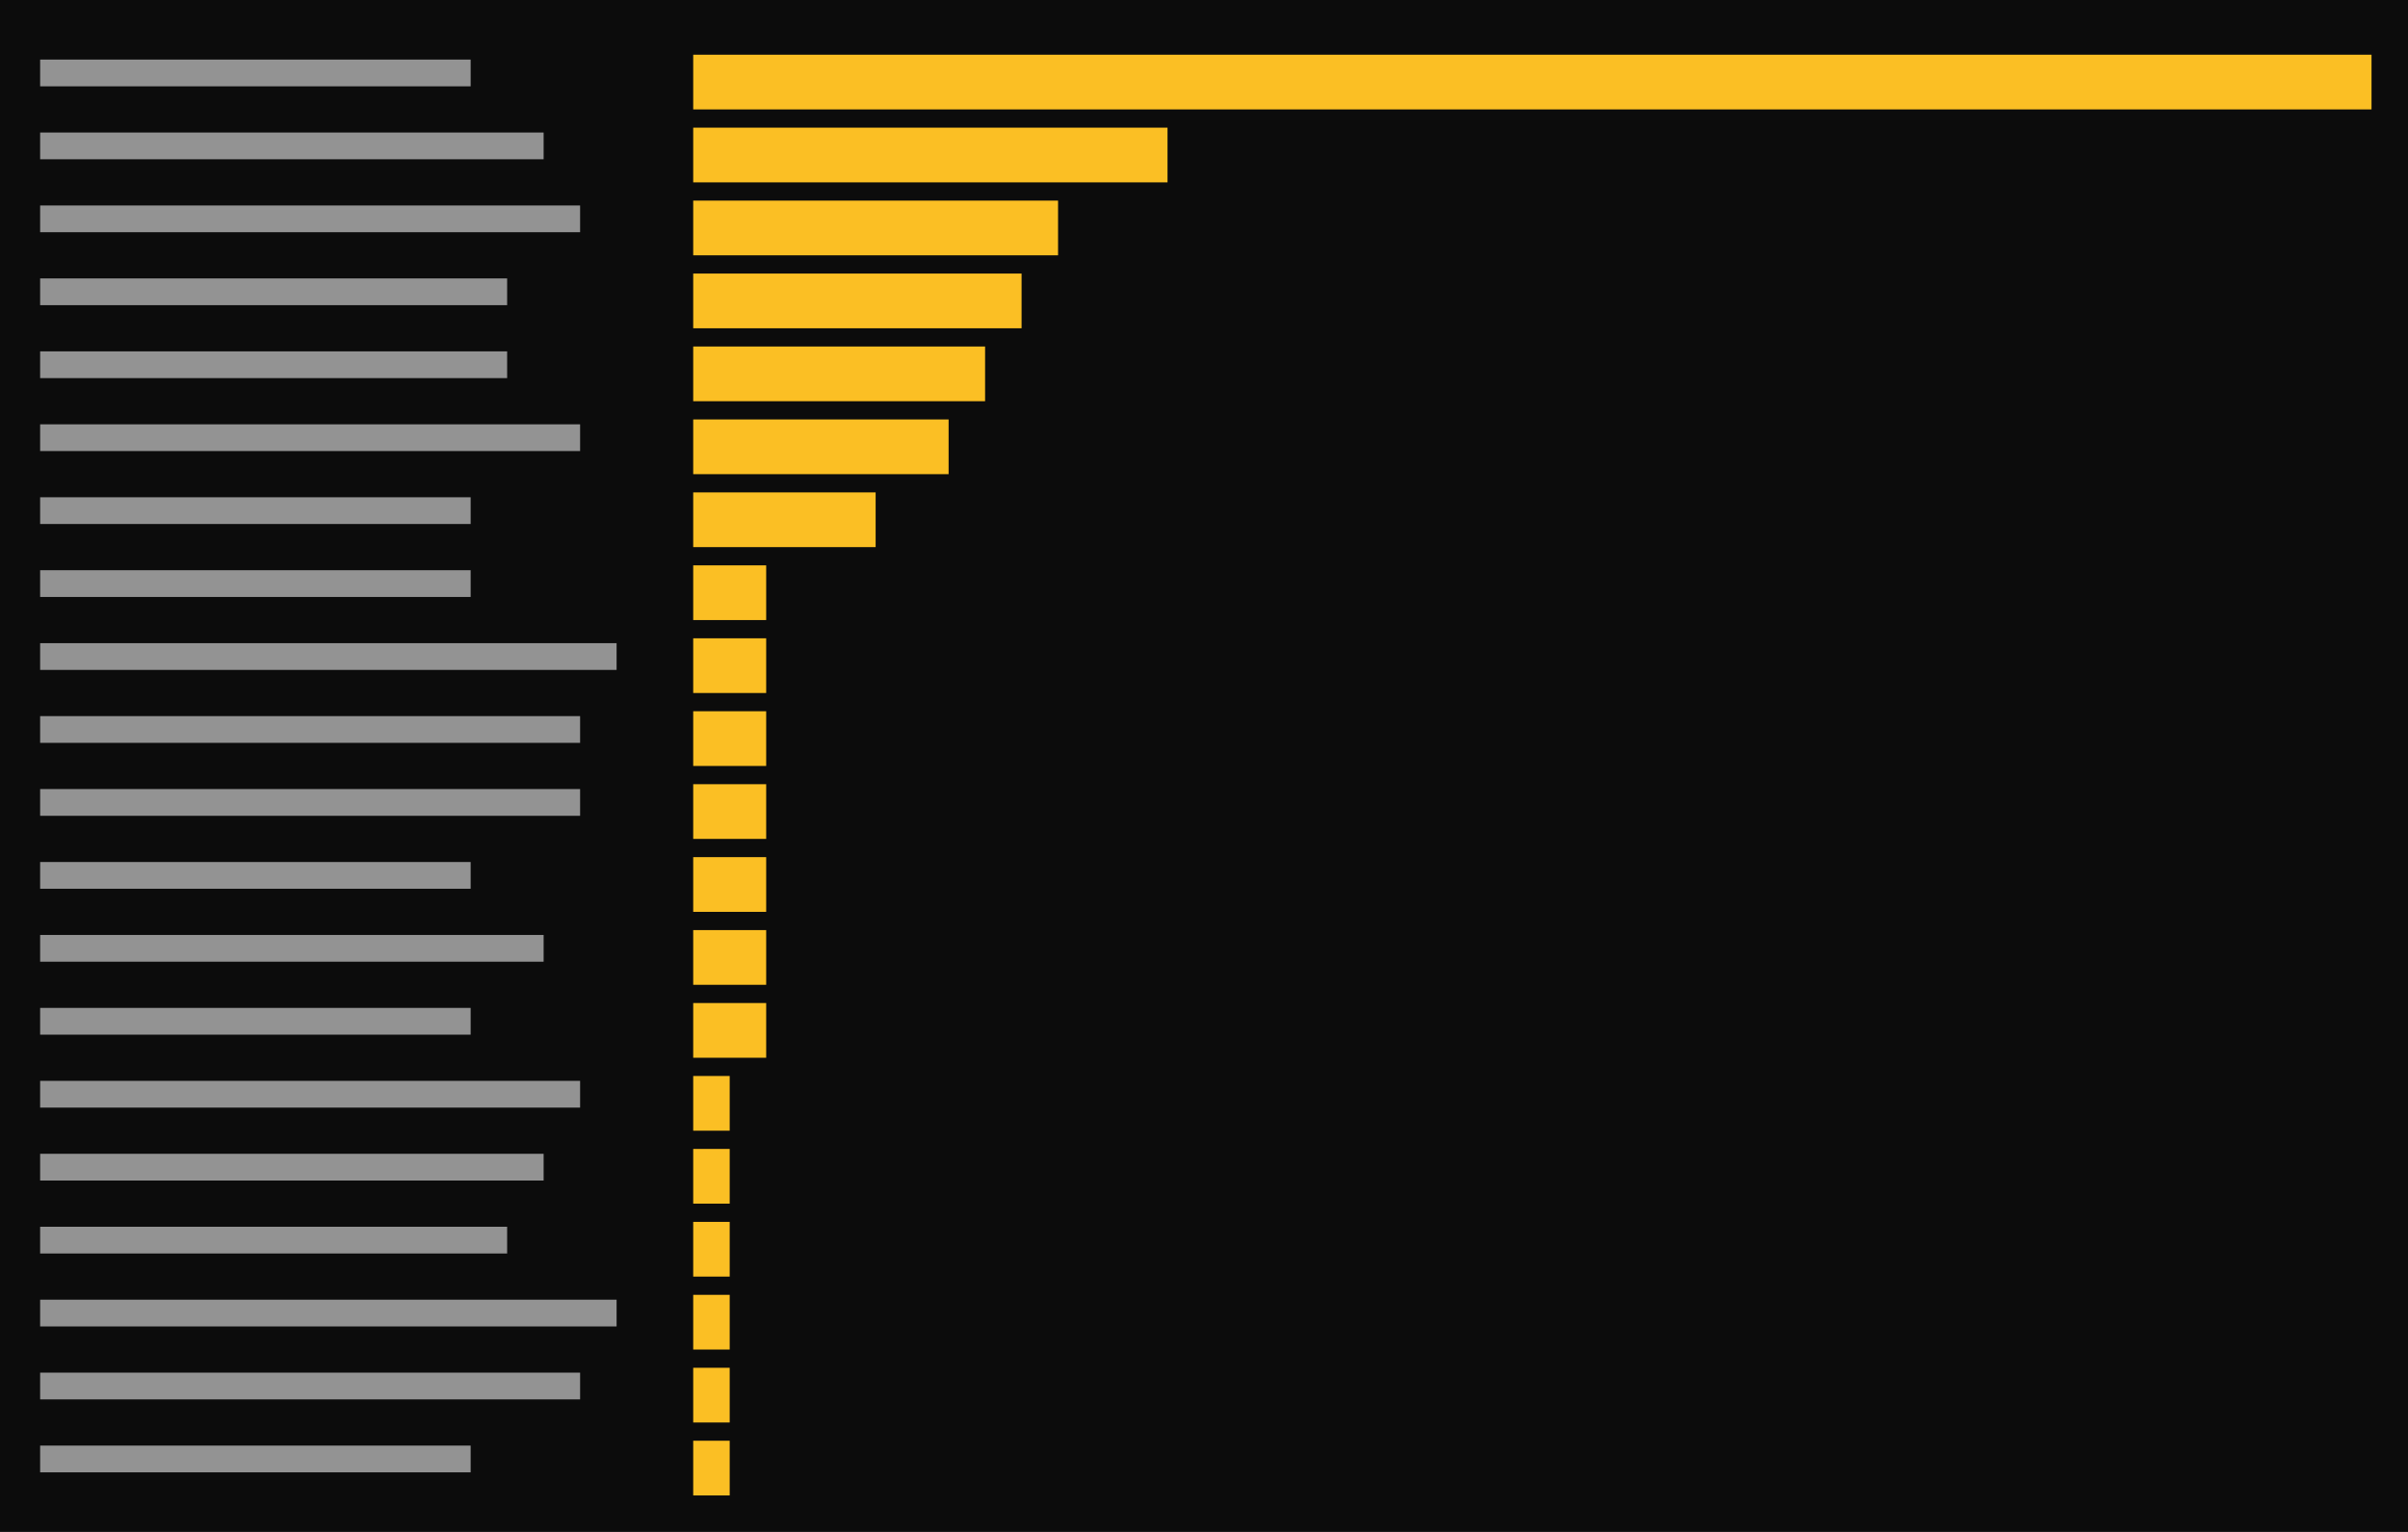
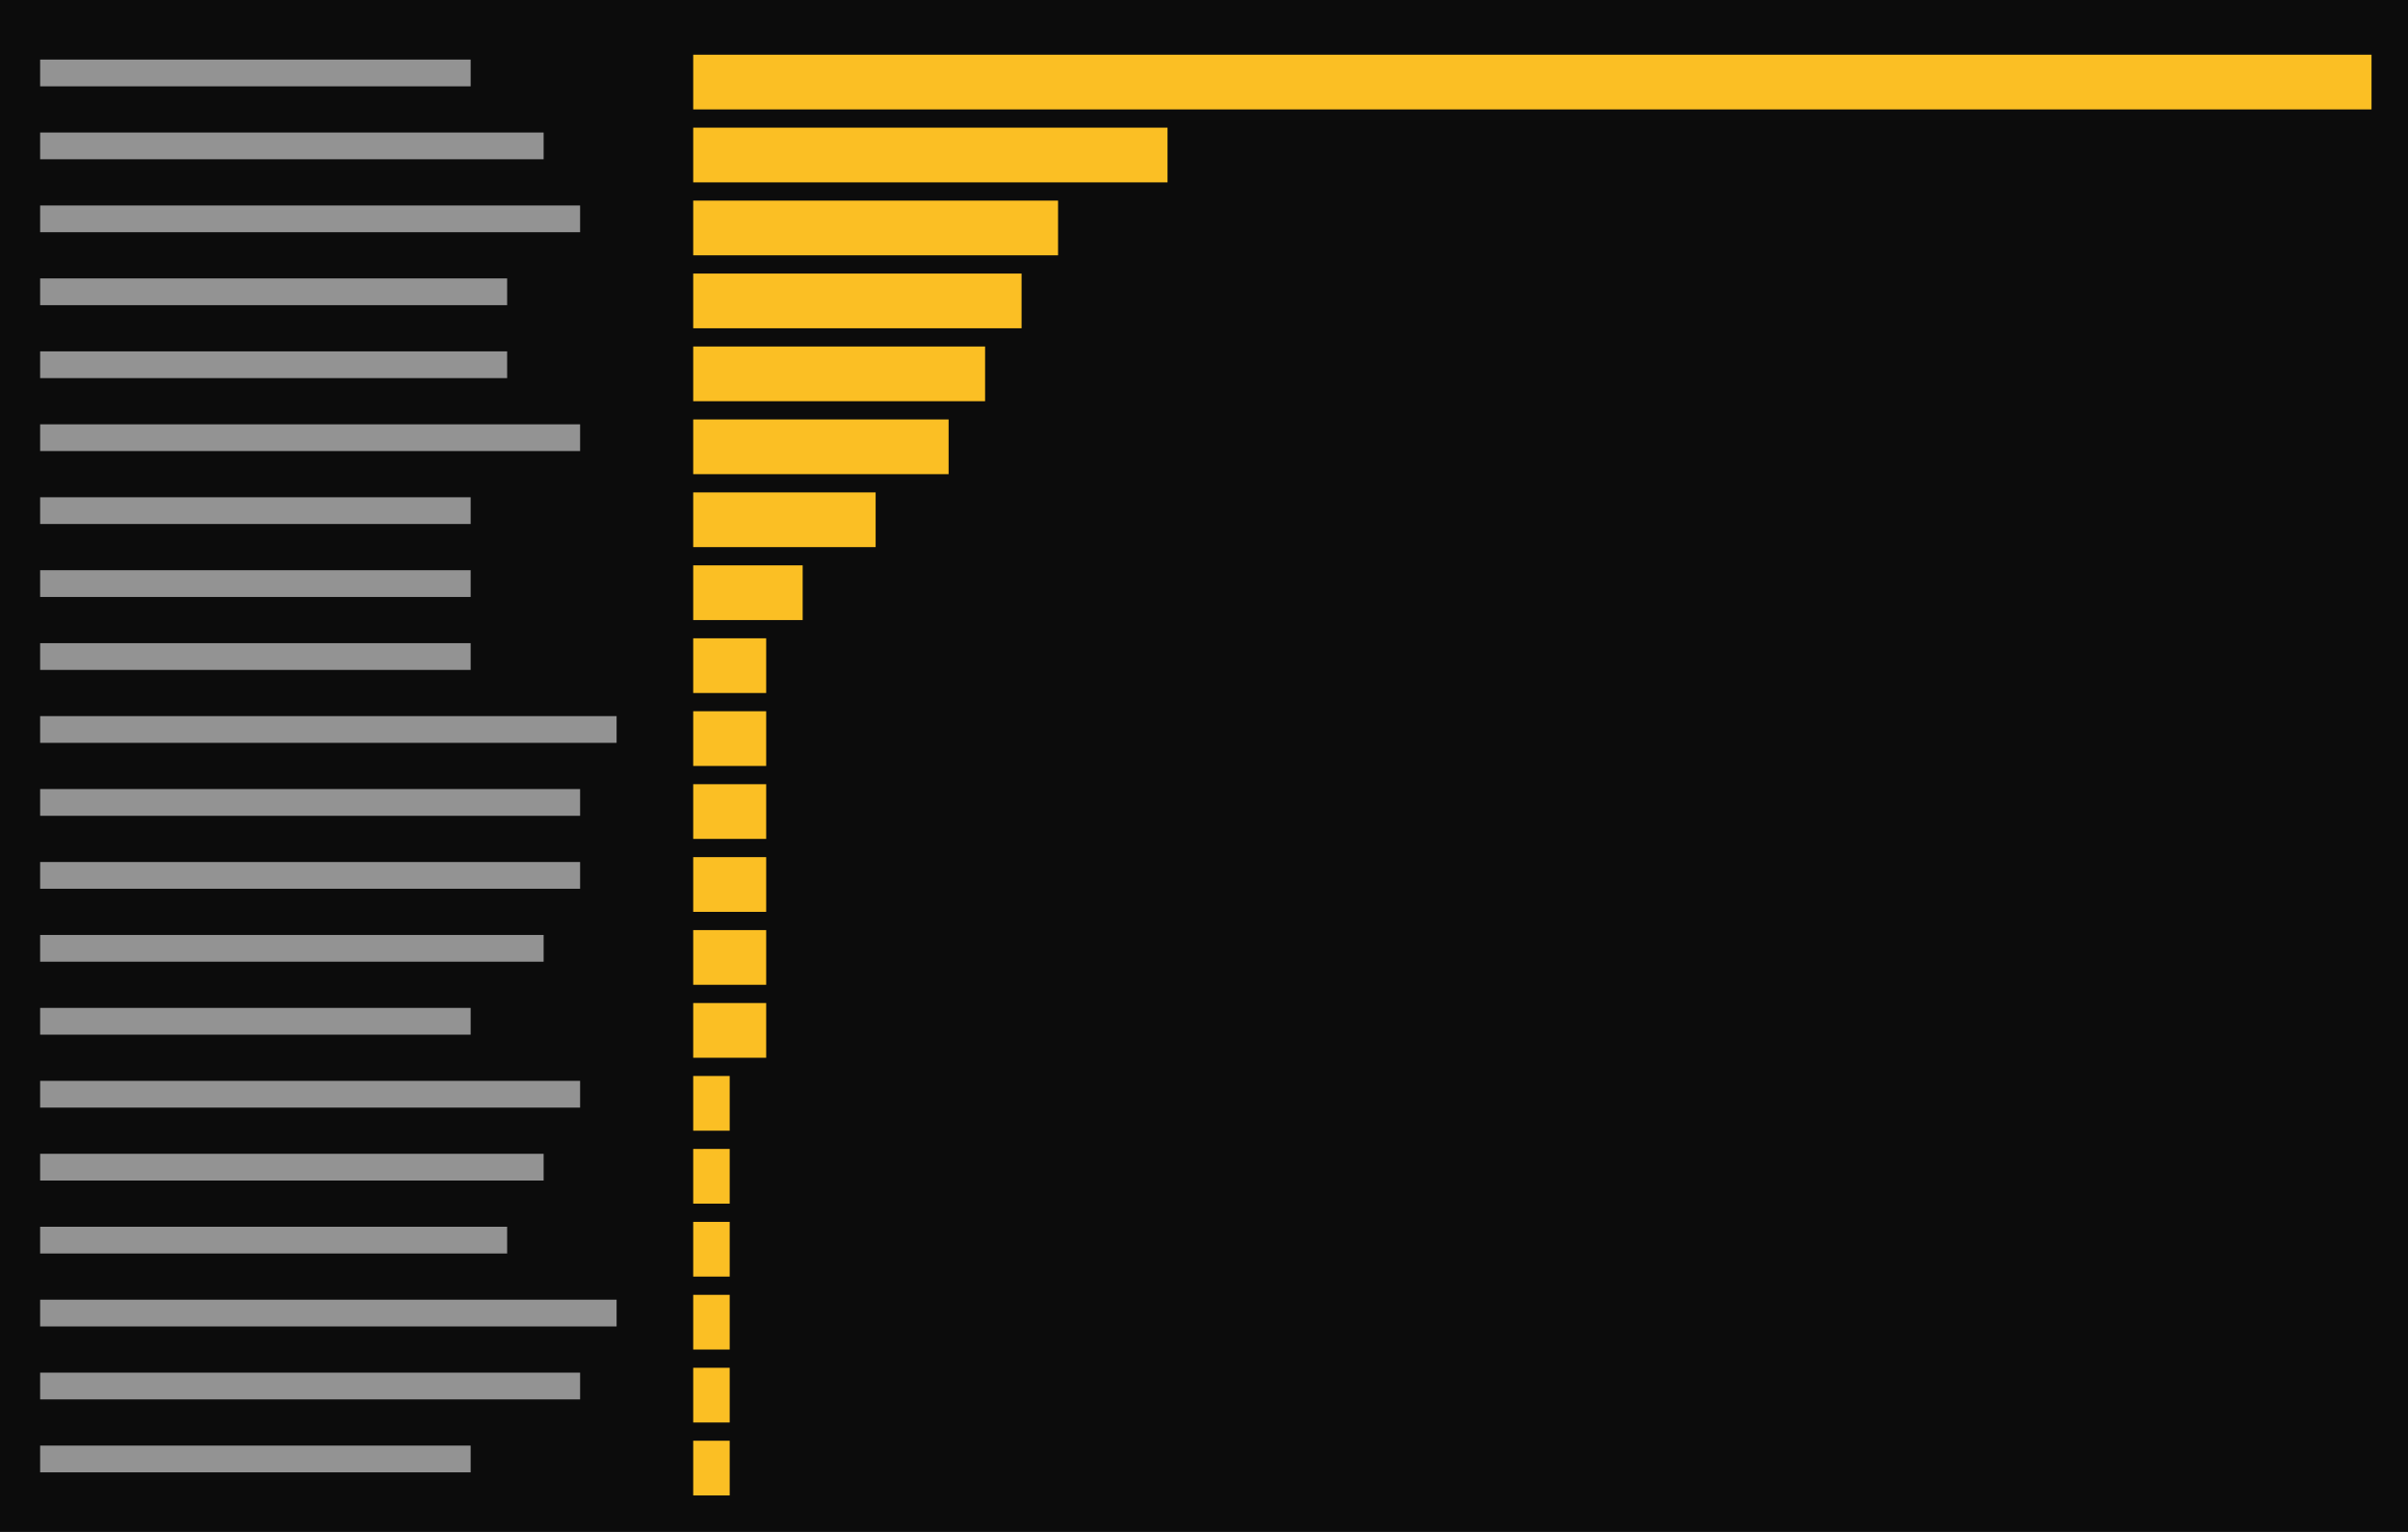
<svg xmlns="http://www.w3.org/2000/svg" viewBox="0 0 396 252" preserveAspectRatio="xMinYMin slice">
  <rect width="100%" height="100%" fill="#0c0c0c" />
  <g transform="translate(6 6)">
-     <path fill="#cccccc" opacity="0.7" d="M0.6 3.8h70.8v4.4h-70.8zM0.6 15.8h82.8v4.4h-82.8zM0.6 27.8h88.8v4.4h-88.8zM0.6 39.8h76.8v4.4h-76.8zM0.6 51.8h76.8v4.4h-76.8zM0.6 63.8h88.8v4.4h-88.8zM0.6 75.8h70.8v4.4h-70.8zM0.6 87.8h70.8v4.4h-70.8zM0.6 99.8h94.8v4.4h-94.8zM0.6 111.8h88.8v4.4h-88.8zM0.6 123.8h88.8v4.4h-88.8zM0.6 135.8h70.8v4.4h-70.8zM0.6 147.8h82.8v4.4h-82.8zM0.6 159.8h70.8v4.4h-70.8zM0.6 171.8h88.8v4.4h-88.8zM0.6 183.8h82.8v4.4h-82.8zM0.6 195.8h76.8v4.4h-76.8zM0.6 207.8h94.8v4.4h-94.8zM0.6 219.8h88.8v4.4h-88.8zM0.6 231.8h70.8v4.4h-70.8z" />
-     <path fill="#fbbf24" d="M108 3h6v9h-6zM114 3h6v9h-6zM120 3h6v9h-6zM126 3h6v9h-6zM132 3h6v9h-6zM138 3h6v9h-6zM144 3h6v9h-6zM150 3h6v9h-6zM156 3h6v9h-6zM162 3h6v9h-6zM168 3h6v9h-6zM174 3h6v9h-6zM180 3h6v9h-6zM186 3h6v9h-6zM192 3h6v9h-6zM198 3h6v9h-6zM204 3h6v9h-6zM210 3h6v9h-6zM216 3h6v9h-6zM222 3h6v9h-6zM228 3h6v9h-6zM234 3h6v9h-6zM240 3h6v9h-6zM246 3h6v9h-6zM252 3h6v9h-6zM258 3h6v9h-6zM264 3h6v9h-6zM270 3h6v9h-6zM276 3h6v9h-6zM282 3h6v9h-6zM288 3h6v9h-6zM294 3h6v9h-6zM300 3h6v9h-6zM306 3h6v9h-6zM312 3h6v9h-6zM318 3h6v9h-6zM324 3h6v9h-6zM330 3h6v9h-6zM336 3h6v9h-6zM342 3h6v9h-6zM348 3h6v9h-6zM354 3h6v9h-6zM360 3h6v9h-6zM366 3h6v9h-6zM372 3h6v9h-6zM378 3h6v9h-6zM108 15h6v9h-6zM114 15h6v9h-6zM120 15h6v9h-6zM126 15h6v9h-6zM132 15h6v9h-6zM138 15h6v9h-6zM144 15h6v9h-6zM150 15h6v9h-6zM156 15h6v9h-6zM162 15h6v9h-6zM168 15h6v9h-6zM174 15h6v9h-6zM180 15h6v9h-6zM108 27h6v9h-6zM114 27h6v9h-6zM120 27h6v9h-6zM126 27h6v9h-6zM132 27h6v9h-6zM138 27h6v9h-6zM144 27h6v9h-6zM150 27h6v9h-6zM156 27h6v9h-6zM162 27h6v9h-6zM108 39h6v9h-6zM114 39h6v9h-6zM120 39h6v9h-6zM126 39h6v9h-6zM132 39h6v9h-6zM138 39h6v9h-6zM144 39h6v9h-6zM150 39h6v9h-6zM156 39h6v9h-6zM108 51h6v9h-6zM114 51h6v9h-6zM120 51h6v9h-6zM126 51h6v9h-6zM132 51h6v9h-6zM138 51h6v9h-6zM144 51h6v9h-6zM150 51h6v9h-6zM108 63h6v9h-6zM114 63h6v9h-6zM120 63h6v9h-6zM126 63h6v9h-6zM132 63h6v9h-6zM138 63h6v9h-6zM144 63h6v9h-6zM108 75h6v9h-6zM114 75h6v9h-6zM120 75h6v9h-6zM126 75h6v9h-6zM132 75h6v9h-6zM108 87h6v9h-6zM114 87h6v9h-6zM108 99h6v9h-6zM114 99h6v9h-6zM108 111h6v9h-6zM114 111h6v9h-6zM108 123h6v9h-6zM114 123h6v9h-6zM108 135h6v9h-6zM114 135h6v9h-6zM108 147h6v9h-6zM114 147h6v9h-6zM108 159h6v9h-6zM114 159h6v9h-6zM108 171h6v9h-6zM108 183h6v9h-6zM108 195h6v9h-6zM108 207h6v9h-6zM108 219h6v9h-6zM108 231h6v9h-6z" />
+     <path fill="#cccccc" opacity="0.7" d="M0.6 3.8h70.8v4.4h-70.8zM0.6 15.8h82.8v4.4h-82.8zM0.6 27.8h88.8v4.4h-88.8zM0.6 39.8h76.8v4.4h-76.8zM0.6 51.8h76.8v4.4h-76.8zM0.6 63.8h88.8v4.4h-88.8zM0.6 75.8h70.8v4.4h-70.8zM0.6 87.8h70.8v4.4h-70.8zM0.6 99.8h70.8v4.4h-70.8zM0.6 111.8h94.8v4.4h-94.8zM0.6 123.8h88.8v4.4h-88.8zM0.6 135.8h88.8v4.4h-88.8zM0.6 147.8h82.8v4.4h-82.8zM0.6 159.8h70.8v4.4h-70.8zM0.6 171.8h88.8v4.4h-88.8zM0.6 183.8h82.8v4.4h-82.8zM0.6 195.8h76.8v4.4h-76.8zM0.6 207.8h94.8v4.4h-94.8zM0.6 219.8h88.8v4.4h-88.8zM0.6 231.8h70.8v4.4h-70.8z" />
+     <path fill="#fbbf24" d="M108 3h6v9h-6zM114 3h6v9h-6zM120 3h6v9h-6zM126 3h6v9h-6zM132 3h6v9h-6zM138 3h6v9h-6zM144 3h6v9h-6zM150 3h6v9h-6zM156 3h6v9h-6zM162 3h6v9h-6zM168 3h6v9h-6zM174 3h6v9h-6zM180 3h6v9h-6zM186 3h6v9h-6zM192 3h6v9h-6zM198 3h6v9h-6zM204 3h6v9h-6zM210 3h6v9h-6zM216 3h6v9h-6zM222 3h6v9h-6zM228 3h6v9h-6zM234 3h6v9h-6zM240 3h6v9h-6zM246 3h6v9h-6zM252 3h6v9h-6zM258 3h6v9h-6zM264 3h6v9h-6zM270 3h6v9h-6zM276 3h6v9h-6zM282 3h6v9h-6zM288 3h6v9h-6zM294 3h6v9h-6zM300 3h6v9h-6zM306 3h6v9h-6zM312 3h6v9h-6zM318 3h6v9h-6zM324 3h6v9h-6zM330 3h6v9h-6zM336 3h6v9h-6zM342 3h6v9h-6zM348 3h6v9h-6zM354 3h6v9h-6zM360 3h6v9h-6zM366 3h6v9h-6zM372 3h6v9h-6zM378 3h6v9h-6zM108 15h6v9h-6zM114 15h6v9h-6zM120 15h6v9h-6zM126 15h6v9h-6zM132 15h6v9h-6zM138 15h6v9h-6zM144 15h6v9h-6zM150 15h6v9h-6zM156 15h6v9h-6zM162 15h6v9h-6zM168 15h6v9h-6zM174 15h6v9h-6zM180 15h6v9h-6zM108 27h6v9h-6zM114 27h6v9h-6zM120 27h6v9h-6zM126 27h6v9h-6zM132 27h6v9h-6zM138 27h6v9h-6zM144 27h6v9h-6zM150 27h6v9h-6zM156 27h6v9h-6zM162 27h6v9h-6zM108 39h6v9h-6zM114 39h6v9h-6zM120 39h6v9h-6zM126 39h6v9h-6zM132 39h6v9h-6zM138 39h6v9h-6zM144 39h6v9h-6zM150 39h6v9h-6zM156 39h6v9h-6zM108 51h6v9h-6zM114 51h6v9h-6zM120 51h6v9h-6zM126 51h6v9h-6zM132 51h6v9h-6zM138 51h6v9h-6zM144 51h6v9h-6zM150 51h6v9h-6zM108 63h6v9h-6zM114 63h6v9h-6zM120 63h6v9h-6zM126 63h6v9h-6zM132 63h6v9h-6zM138 63h6v9h-6zM144 63h6v9h-6zM108 75h6v9h-6zM114 75h6v9h-6zM120 75h6v9h-6zM126 75h6v9h-6zM132 75h6v9h-6zM108 87h6v9h-6zM114 87h6v9h-6zM120 87h6v9h-6zM108 99h6v9h-6zM114 99h6v9h-6zM108 111h6v9h-6zM114 111h6v9h-6zM108 123h6v9h-6zM114 123h6v9h-6zM108 135h6v9h-6zM114 135h6v9h-6zM108 147h6v9h-6zM114 147h6v9h-6zM108 159h6v9h-6zM114 159h6v9h-6zM108 171h6v9h-6zM108 183h6v9h-6zM108 195h6v9h-6zM108 207h6v9h-6zM108 219h6v9h-6zM108 231h6v9h-6z" />
  </g>
</svg>
